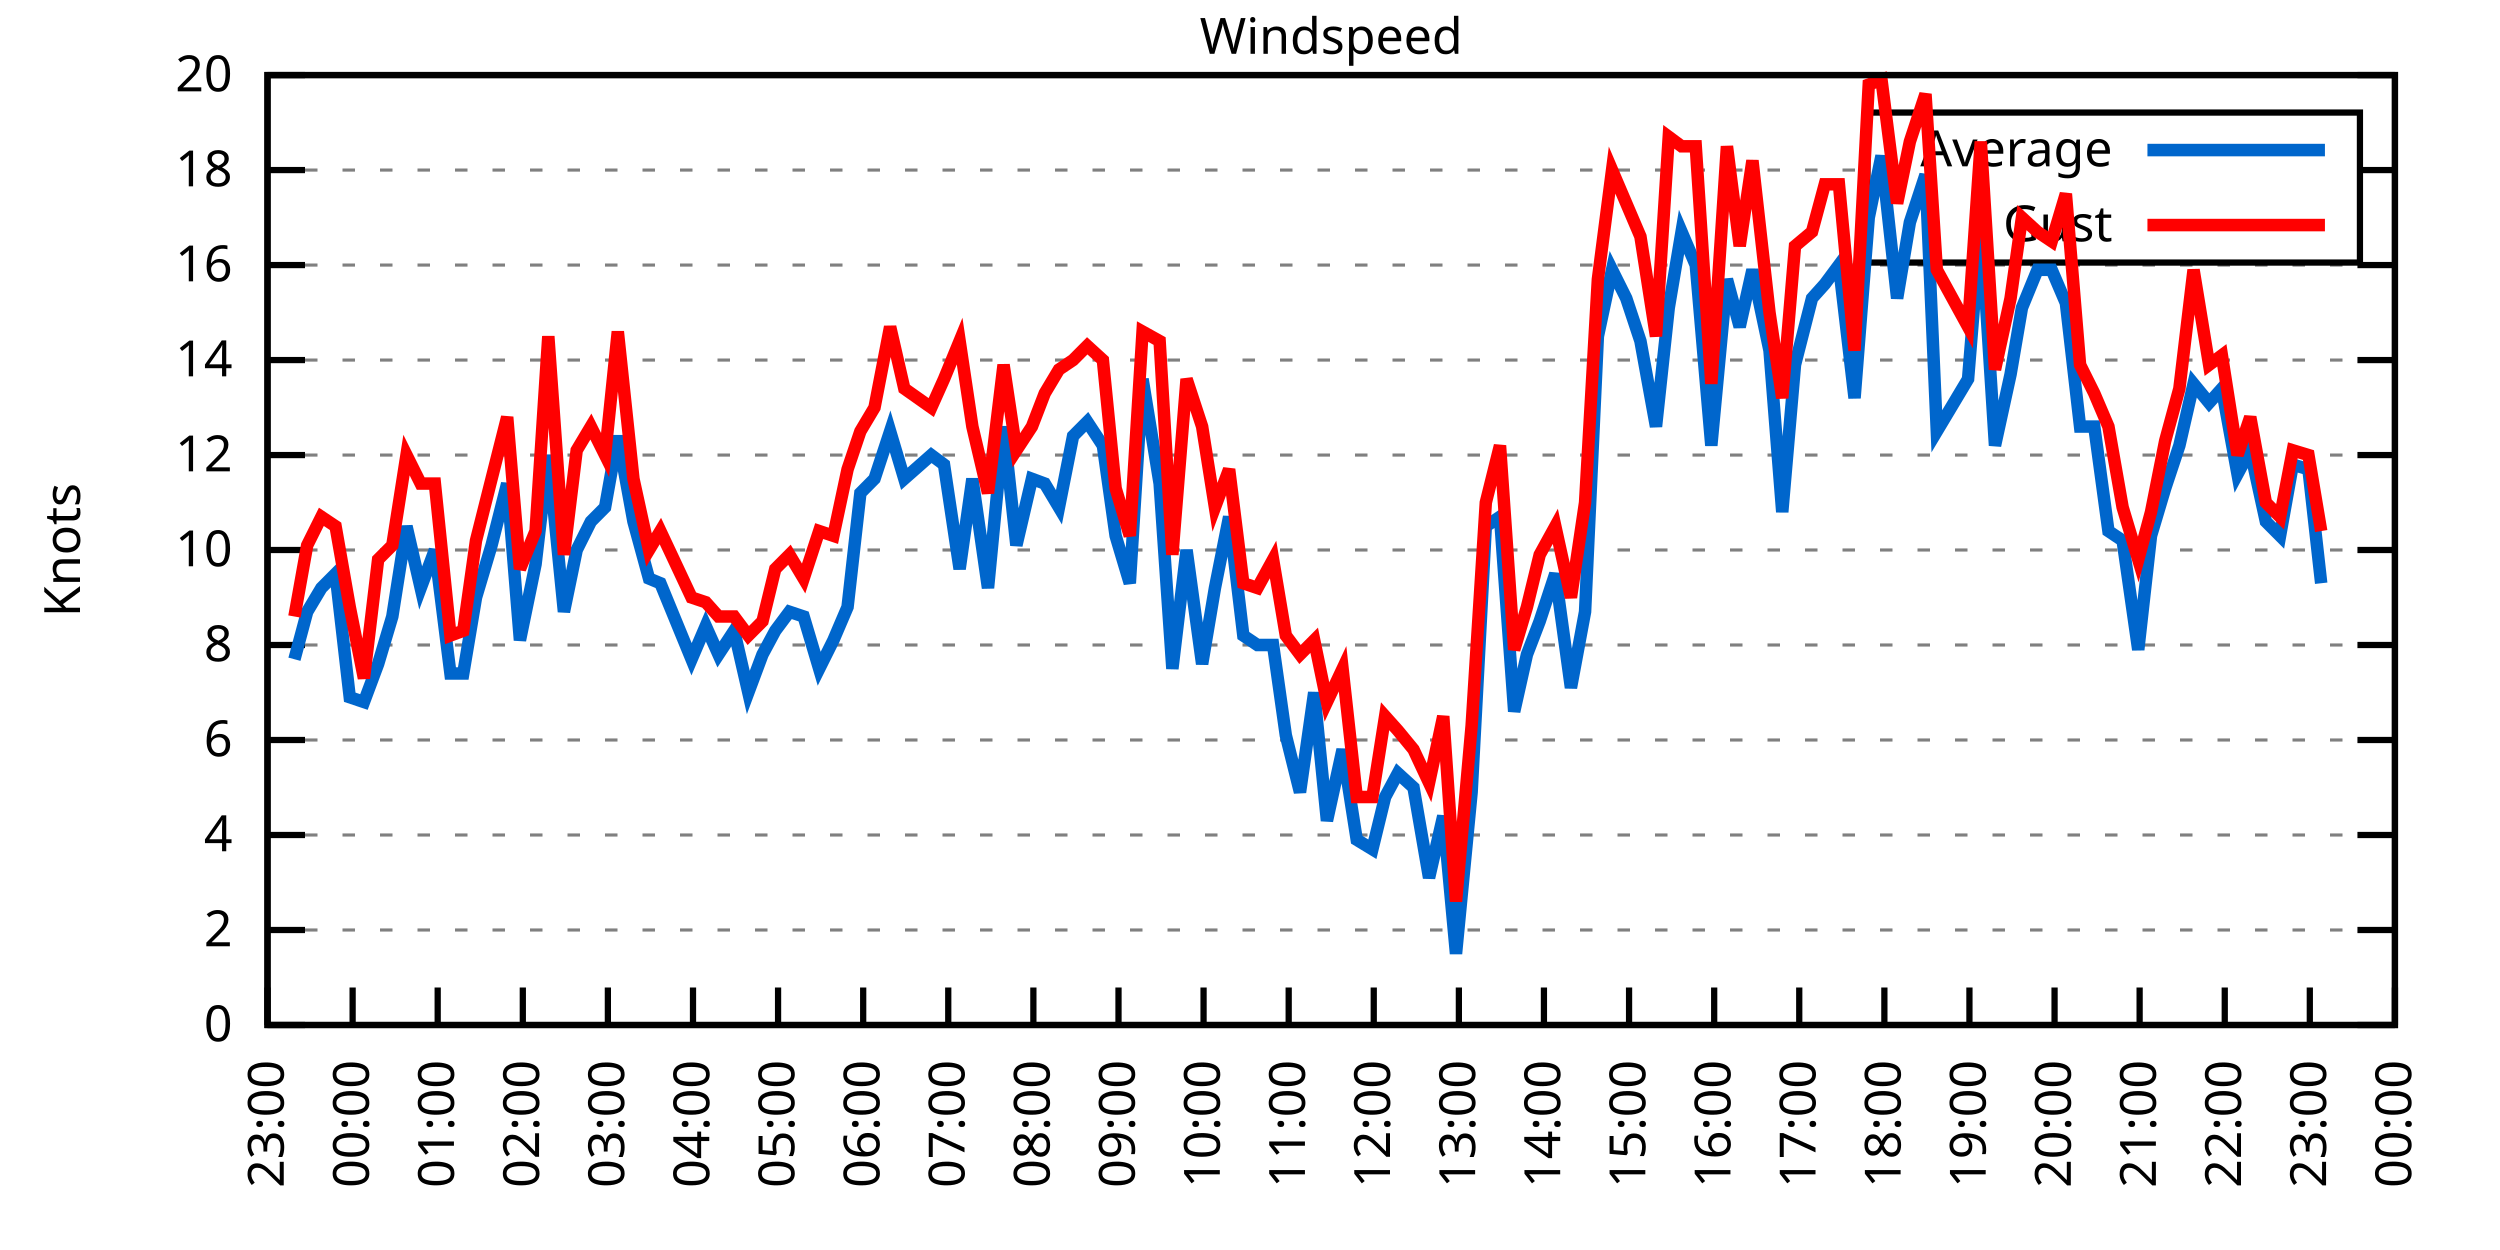
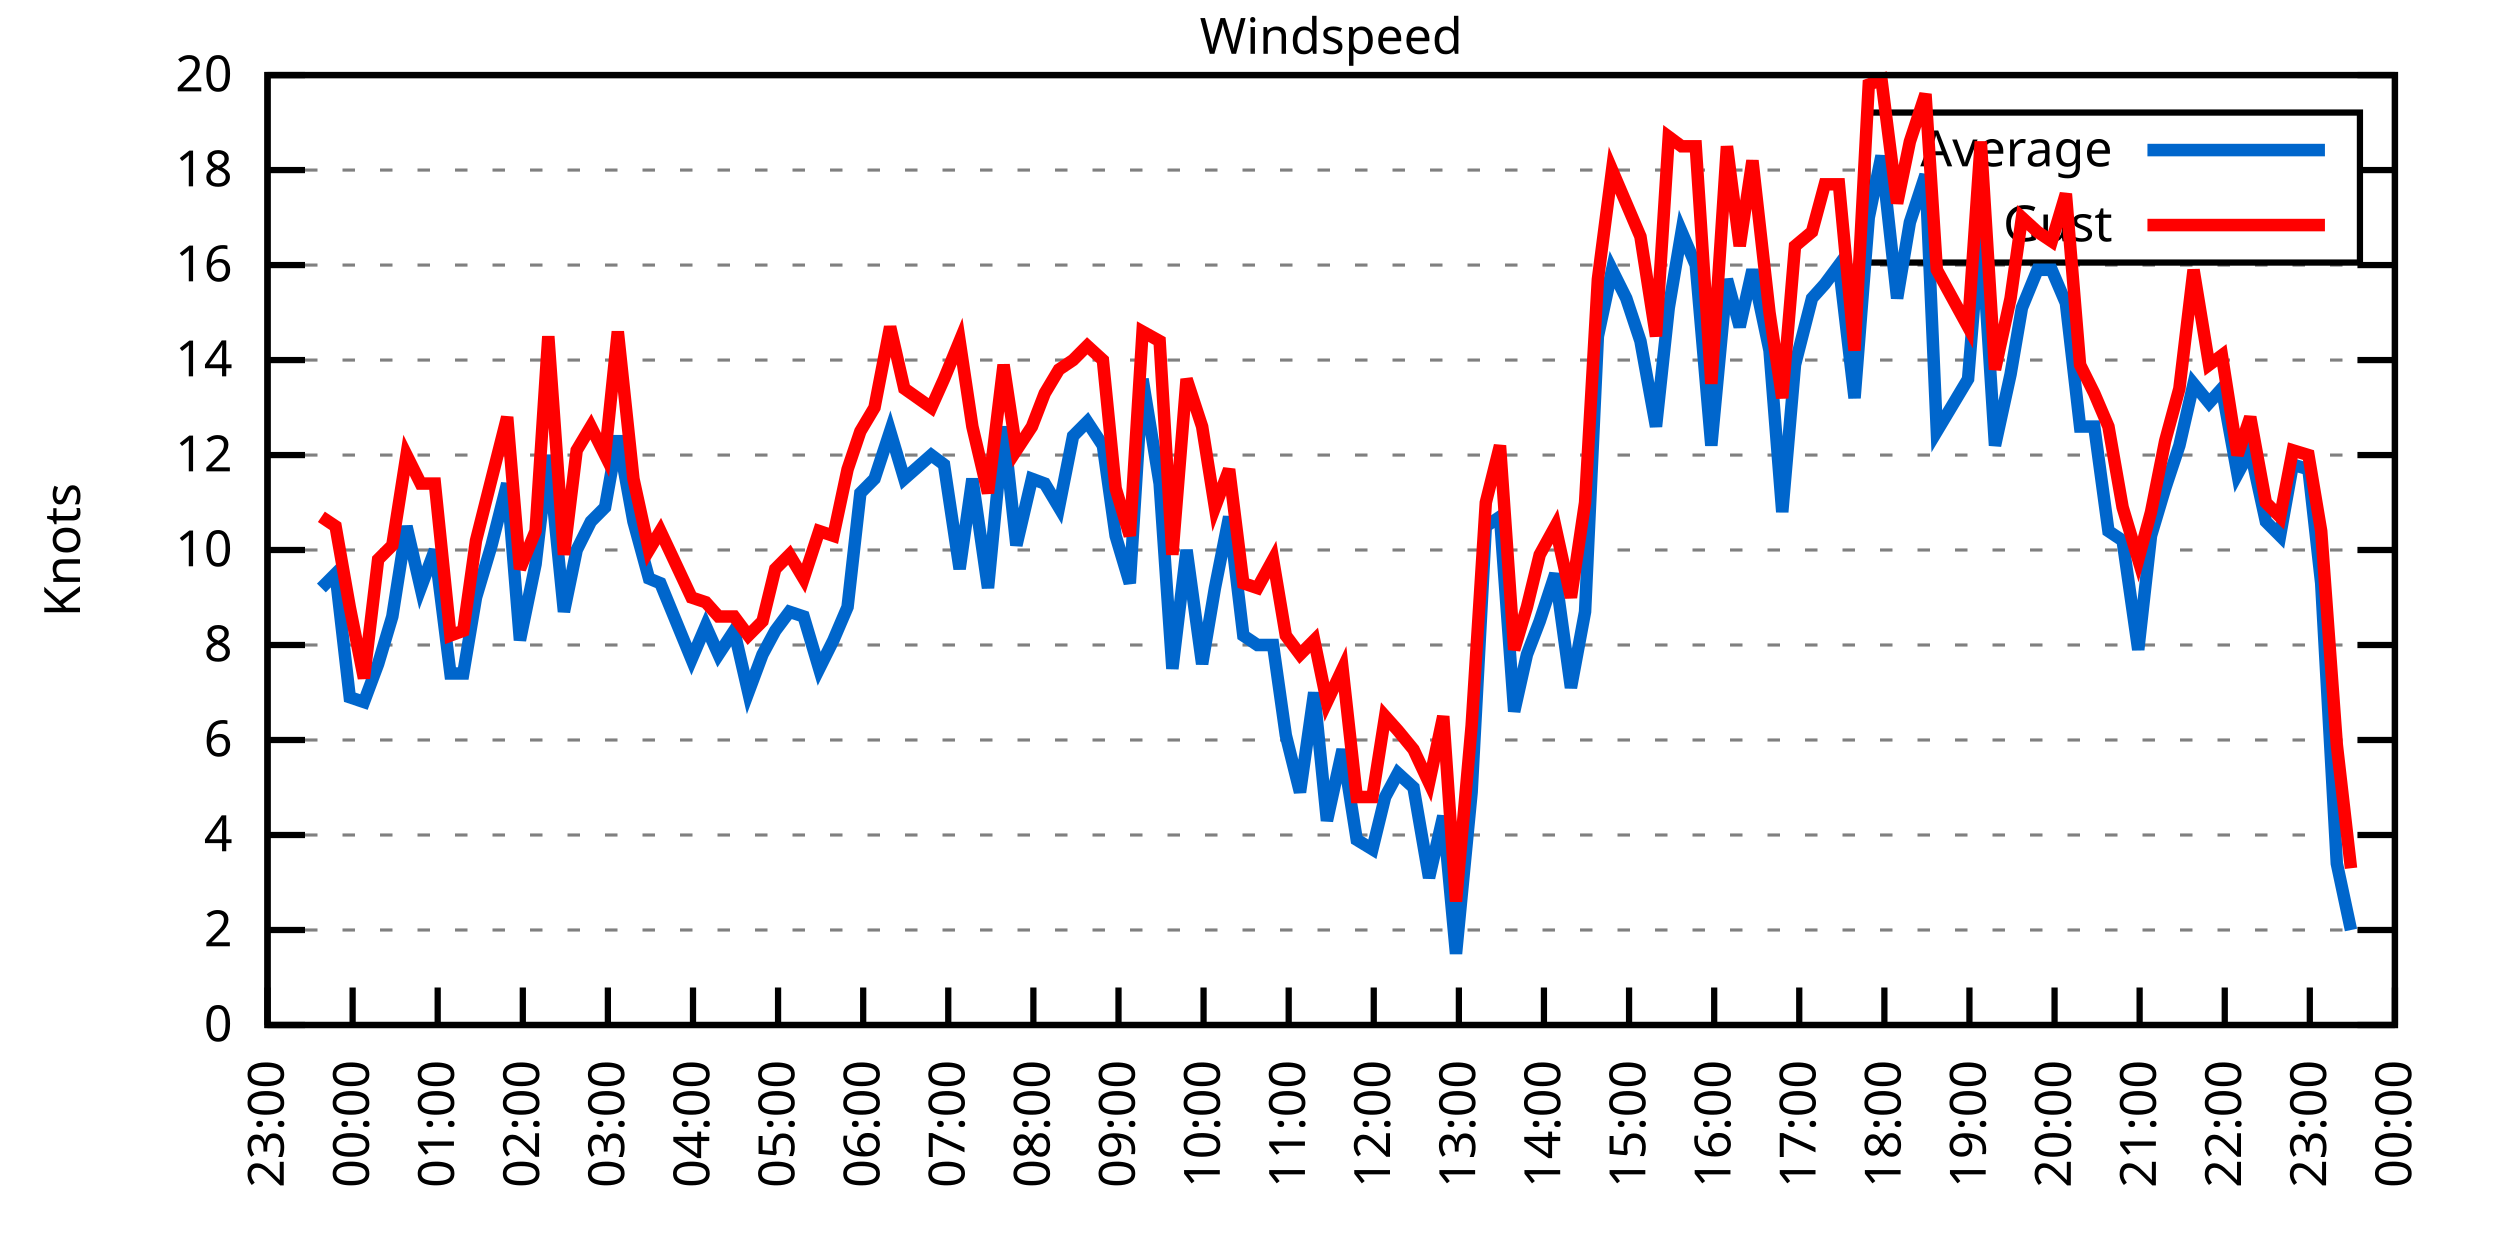
<svg xmlns="http://www.w3.org/2000/svg" xmlns:xlink="http://www.w3.org/1999/xlink" width="400" height="200" viewBox="0 0 400 200">
  <g id="gnuplot_canvas">
    <rect x="0" y="0" width="400" height="200" fill="none" />
    <defs>
      <circle id="gpDot" r="0.5" stroke-width="0.5" stroke="currentColor" />
      <path id="gpPt0" stroke-width="0.333" stroke="currentColor" d="M-1,0 h2 M0,-1 v2" />
      <path id="gpPt1" stroke-width="0.333" stroke="currentColor" d="M-1,-1 L1,1 M1,-1 L-1,1" />
      <path id="gpPt2" stroke-width="0.333" stroke="currentColor" d="M-1,0 L1,0 M0,-1 L0,1 M-1,-1 L1,1 M-1,1 L1,-1" />
      <rect id="gpPt3" stroke-width="0.333" stroke="currentColor" x="-1" y="-1" width="2" height="2" />
      <rect id="gpPt4" stroke-width="0.333" stroke="currentColor" fill="currentColor" x="-1" y="-1" width="2" height="2" />
      <circle id="gpPt5" stroke-width="0.333" stroke="currentColor" cx="0" cy="0" r="1" />
      <use xlink:href="#gpPt5" id="gpPt6" fill="currentColor" stroke="none" />
      <path id="gpPt7" stroke-width="0.333" stroke="currentColor" d="M0,-1.33 L-1.33,0.67 L1.33,0.67 z" />
      <use xlink:href="#gpPt7" id="gpPt8" fill="currentColor" stroke="none" />
      <use xlink:href="#gpPt7" id="gpPt9" stroke="currentColor" transform="rotate(180)" />
      <use xlink:href="#gpPt9" id="gpPt10" fill="currentColor" stroke="none" />
      <use xlink:href="#gpPt3" id="gpPt11" stroke="currentColor" transform="rotate(45)" />
      <use xlink:href="#gpPt11" id="gpPt12" fill="currentColor" stroke="none" />
      <path id="gpPt13" stroke-width="0.333" stroke="currentColor" d="M0,1.330 L1.265,0.411 L0.782,-1.067 L-0.782,-1.076 L-1.265,0.411 z" />
      <use xlink:href="#gpPt13" id="gpPt14" fill="currentColor" stroke="none" />
      <filter id="textbox" filterUnits="objectBoundingBox" x="0" y="0" height="1" width="1">
        <feFlood flood-color="white" flood-opacity="1" result="bgnd" />
        <feComposite in="SourceGraphic" in2="bgnd" operator="atop" />
      </filter>
      <filter id="greybox" filterUnits="objectBoundingBox" x="0" y="0" height="1" width="1">
        <feFlood flood-color="lightgrey" flood-opacity="1" result="grey" />
        <feComposite in="SourceGraphic" in2="grey" operator="atop" />
      </filter>
    </defs>
    <g fill="none" color="white" stroke="currentColor" stroke-width="1.00" stroke-linecap="butt" stroke-linejoin="miter">
</g>
    <g fill="none" color="black" stroke="currentColor" stroke-width="1.00" stroke-linecap="butt" stroke-linejoin="miter">
      <g stroke="none" shape-rendering="crispEdges">
        <polygon fill="rgb(255, 255, 255)" points="42.80,164.00 383.18,164.00 383.18,12.02 42.80,12.02 " />
      </g>
    </g>
    <g fill="none" color="black" stroke="currentColor" stroke-width="1.00" stroke-linecap="butt" stroke-linejoin="miter">
</g>
    <g fill="none" color="black" stroke="black" stroke-width="0.50" stroke-linecap="butt" stroke-linejoin="miter">
</g>
    <g fill="none" color="gray" stroke="currentColor" stroke-width="0.50" stroke-linecap="butt" stroke-linejoin="miter">
      <path stroke="gray" stroke-dasharray="2,4" class="gridline" d="M42.80,164.00 L383.19,164.00  " />
    </g>
    <g fill="none" color="gray" stroke="gray" stroke-width="1.00" stroke-linecap="butt" stroke-linejoin="miter">
</g>
    <g fill="none" color="black" stroke="currentColor" stroke-width="1.00" stroke-linecap="butt" stroke-linejoin="miter">
      <path stroke="black" d="M42.80,164.00 L48.80,164.00 M383.19,164.00 L377.19,164.00  " />
      <g transform="translate(37.20,166.60)" stroke="none" fill="black" font-family="Sans" font-size="8.00" text-anchor="end">
        <text>
          <tspan font-family="Sans"> 0</tspan>
        </text>
      </g>
    </g>
    <g fill="none" color="black" stroke="currentColor" stroke-width="1.00" stroke-linecap="butt" stroke-linejoin="miter">
</g>
    <g fill="none" color="black" stroke="black" stroke-width="0.50" stroke-linecap="butt" stroke-linejoin="miter">
</g>
    <g fill="none" color="gray" stroke="currentColor" stroke-width="0.50" stroke-linecap="butt" stroke-linejoin="miter">
      <path stroke="gray" stroke-dasharray="2,4" class="gridline" d="M42.80,148.80 L383.19,148.80  " />
    </g>
    <g fill="none" color="gray" stroke="gray" stroke-width="1.00" stroke-linecap="butt" stroke-linejoin="miter">
</g>
    <g fill="none" color="black" stroke="currentColor" stroke-width="1.00" stroke-linecap="butt" stroke-linejoin="miter">
      <path stroke="black" d="M42.80,148.80 L48.80,148.80 M383.19,148.80 L377.19,148.80  " />
      <g transform="translate(37.20,151.40)" stroke="none" fill="black" font-family="Sans" font-size="8.00" text-anchor="end">
        <text>
          <tspan font-family="Sans"> 2</tspan>
        </text>
      </g>
    </g>
    <g fill="none" color="black" stroke="currentColor" stroke-width="1.00" stroke-linecap="butt" stroke-linejoin="miter">
</g>
    <g fill="none" color="black" stroke="black" stroke-width="0.50" stroke-linecap="butt" stroke-linejoin="miter">
</g>
    <g fill="none" color="gray" stroke="currentColor" stroke-width="0.50" stroke-linecap="butt" stroke-linejoin="miter">
      <path stroke="gray" stroke-dasharray="2,4" class="gridline" d="M42.80,133.60 L383.19,133.60  " />
    </g>
    <g fill="none" color="gray" stroke="gray" stroke-width="1.00" stroke-linecap="butt" stroke-linejoin="miter">
</g>
    <g fill="none" color="black" stroke="currentColor" stroke-width="1.00" stroke-linecap="butt" stroke-linejoin="miter">
      <path stroke="black" d="M42.80,133.60 L48.80,133.60 M383.19,133.60 L377.19,133.60  " />
      <g transform="translate(37.20,136.20)" stroke="none" fill="black" font-family="Sans" font-size="8.00" text-anchor="end">
        <text>
          <tspan font-family="Sans"> 4</tspan>
        </text>
      </g>
    </g>
    <g fill="none" color="black" stroke="currentColor" stroke-width="1.00" stroke-linecap="butt" stroke-linejoin="miter">
</g>
    <g fill="none" color="black" stroke="black" stroke-width="0.50" stroke-linecap="butt" stroke-linejoin="miter">
</g>
    <g fill="none" color="gray" stroke="currentColor" stroke-width="0.50" stroke-linecap="butt" stroke-linejoin="miter">
      <path stroke="gray" stroke-dasharray="2,4" class="gridline" d="M42.80,118.40 L383.19,118.40  " />
    </g>
    <g fill="none" color="gray" stroke="gray" stroke-width="1.00" stroke-linecap="butt" stroke-linejoin="miter">
</g>
    <g fill="none" color="black" stroke="currentColor" stroke-width="1.00" stroke-linecap="butt" stroke-linejoin="miter">
      <path stroke="black" d="M42.80,118.40 L48.80,118.40 M383.19,118.40 L377.19,118.40  " />
      <g transform="translate(37.20,121.00)" stroke="none" fill="black" font-family="Sans" font-size="8.00" text-anchor="end">
        <text>
          <tspan font-family="Sans"> 6</tspan>
        </text>
      </g>
    </g>
    <g fill="none" color="black" stroke="currentColor" stroke-width="1.00" stroke-linecap="butt" stroke-linejoin="miter">
</g>
    <g fill="none" color="black" stroke="black" stroke-width="0.50" stroke-linecap="butt" stroke-linejoin="miter">
</g>
    <g fill="none" color="gray" stroke="currentColor" stroke-width="0.50" stroke-linecap="butt" stroke-linejoin="miter">
      <path stroke="gray" stroke-dasharray="2,4" class="gridline" d="M42.80,103.20 L383.19,103.20  " />
    </g>
    <g fill="none" color="gray" stroke="gray" stroke-width="1.00" stroke-linecap="butt" stroke-linejoin="miter">
</g>
    <g fill="none" color="black" stroke="currentColor" stroke-width="1.00" stroke-linecap="butt" stroke-linejoin="miter">
      <path stroke="black" d="M42.80,103.20 L48.80,103.20 M383.19,103.20 L377.19,103.20  " />
      <g transform="translate(37.20,105.80)" stroke="none" fill="black" font-family="Sans" font-size="8.00" text-anchor="end">
        <text>
          <tspan font-family="Sans"> 8</tspan>
        </text>
      </g>
    </g>
    <g fill="none" color="black" stroke="currentColor" stroke-width="1.00" stroke-linecap="butt" stroke-linejoin="miter">
</g>
    <g fill="none" color="black" stroke="black" stroke-width="0.50" stroke-linecap="butt" stroke-linejoin="miter">
</g>
    <g fill="none" color="gray" stroke="currentColor" stroke-width="0.50" stroke-linecap="butt" stroke-linejoin="miter">
      <path stroke="gray" stroke-dasharray="2,4" class="gridline" d="M42.80,88.00 L383.19,88.00  " />
    </g>
    <g fill="none" color="gray" stroke="gray" stroke-width="1.00" stroke-linecap="butt" stroke-linejoin="miter">
</g>
    <g fill="none" color="black" stroke="currentColor" stroke-width="1.00" stroke-linecap="butt" stroke-linejoin="miter">
      <path stroke="black" d="M42.80,88.00 L48.80,88.00 M383.19,88.00 L377.19,88.00  " />
      <g transform="translate(37.20,90.60)" stroke="none" fill="black" font-family="Sans" font-size="8.00" text-anchor="end">
        <text>
          <tspan font-family="Sans"> 10</tspan>
        </text>
      </g>
    </g>
    <g fill="none" color="black" stroke="currentColor" stroke-width="1.00" stroke-linecap="butt" stroke-linejoin="miter">
</g>
    <g fill="none" color="black" stroke="black" stroke-width="0.50" stroke-linecap="butt" stroke-linejoin="miter">
</g>
    <g fill="none" color="gray" stroke="currentColor" stroke-width="0.50" stroke-linecap="butt" stroke-linejoin="miter">
      <path stroke="gray" stroke-dasharray="2,4" class="gridline" d="M42.80,72.81 L383.19,72.81  " />
    </g>
    <g fill="none" color="gray" stroke="gray" stroke-width="1.00" stroke-linecap="butt" stroke-linejoin="miter">
</g>
    <g fill="none" color="black" stroke="currentColor" stroke-width="1.00" stroke-linecap="butt" stroke-linejoin="miter">
      <path stroke="black" d="M42.80,72.81 L48.80,72.81 M383.19,72.81 L377.19,72.81  " />
      <g transform="translate(37.20,75.41)" stroke="none" fill="black" font-family="Sans" font-size="8.00" text-anchor="end">
        <text>
          <tspan font-family="Sans"> 12</tspan>
        </text>
      </g>
    </g>
    <g fill="none" color="black" stroke="currentColor" stroke-width="1.00" stroke-linecap="butt" stroke-linejoin="miter">
</g>
    <g fill="none" color="black" stroke="black" stroke-width="0.50" stroke-linecap="butt" stroke-linejoin="miter">
</g>
    <g fill="none" color="gray" stroke="currentColor" stroke-width="0.50" stroke-linecap="butt" stroke-linejoin="miter">
      <path stroke="gray" stroke-dasharray="2,4" class="gridline" d="M42.80,57.61 L383.19,57.61  " />
    </g>
    <g fill="none" color="gray" stroke="gray" stroke-width="1.00" stroke-linecap="butt" stroke-linejoin="miter">
</g>
    <g fill="none" color="black" stroke="currentColor" stroke-width="1.00" stroke-linecap="butt" stroke-linejoin="miter">
      <path stroke="black" d="M42.80,57.61 L48.80,57.61 M383.19,57.61 L377.19,57.61  " />
      <g transform="translate(37.20,60.21)" stroke="none" fill="black" font-family="Sans" font-size="8.00" text-anchor="end">
        <text>
          <tspan font-family="Sans"> 14</tspan>
        </text>
      </g>
    </g>
    <g fill="none" color="black" stroke="currentColor" stroke-width="1.00" stroke-linecap="butt" stroke-linejoin="miter">
</g>
    <g fill="none" color="black" stroke="black" stroke-width="0.50" stroke-linecap="butt" stroke-linejoin="miter">
</g>
    <g fill="none" color="gray" stroke="currentColor" stroke-width="0.50" stroke-linecap="butt" stroke-linejoin="miter">
      <path stroke="gray" stroke-dasharray="2,4" class="gridline" d="M42.80,42.41 L383.19,42.41  " />
    </g>
    <g fill="none" color="gray" stroke="gray" stroke-width="1.00" stroke-linecap="butt" stroke-linejoin="miter">
</g>
    <g fill="none" color="black" stroke="currentColor" stroke-width="1.00" stroke-linecap="butt" stroke-linejoin="miter">
      <path stroke="black" d="M42.80,42.41 L48.80,42.41 M383.19,42.41 L377.19,42.41  " />
      <g transform="translate(37.20,45.01)" stroke="none" fill="black" font-family="Sans" font-size="8.00" text-anchor="end">
        <text>
          <tspan font-family="Sans"> 16</tspan>
        </text>
      </g>
    </g>
    <g fill="none" color="black" stroke="currentColor" stroke-width="1.00" stroke-linecap="butt" stroke-linejoin="miter">
</g>
    <g fill="none" color="black" stroke="black" stroke-width="0.50" stroke-linecap="butt" stroke-linejoin="miter">
</g>
    <g fill="none" color="gray" stroke="currentColor" stroke-width="0.50" stroke-linecap="butt" stroke-linejoin="miter">
      <path stroke="gray" stroke-dasharray="2,4" class="gridline" d="M42.80,27.21 L298.79,27.21 M377.59,27.21 L383.19,27.21  " />
    </g>
    <g fill="none" color="gray" stroke="gray" stroke-width="1.00" stroke-linecap="butt" stroke-linejoin="miter">
</g>
    <g fill="none" color="black" stroke="currentColor" stroke-width="1.00" stroke-linecap="butt" stroke-linejoin="miter">
      <path stroke="black" d="M42.80,27.21 L48.80,27.21 M383.19,27.21 L377.19,27.21  " />
      <g transform="translate(37.20,29.81)" stroke="none" fill="black" font-family="Sans" font-size="8.00" text-anchor="end">
        <text>
          <tspan font-family="Sans"> 18</tspan>
        </text>
      </g>
    </g>
    <g fill="none" color="black" stroke="currentColor" stroke-width="1.00" stroke-linecap="butt" stroke-linejoin="miter">
</g>
    <g fill="none" color="black" stroke="black" stroke-width="0.50" stroke-linecap="butt" stroke-linejoin="miter">
</g>
    <g fill="none" color="gray" stroke="currentColor" stroke-width="0.50" stroke-linecap="butt" stroke-linejoin="miter">
      <path stroke="gray" stroke-dasharray="2,4" class="gridline" d="M42.80,12.01 L383.19,12.01  " />
    </g>
    <g fill="none" color="gray" stroke="gray" stroke-width="1.00" stroke-linecap="butt" stroke-linejoin="miter">
</g>
    <g fill="none" color="black" stroke="currentColor" stroke-width="1.00" stroke-linecap="butt" stroke-linejoin="miter">
      <path stroke="black" d="M42.80,12.01 L48.80,12.01 M383.19,12.01 L377.19,12.01  " />
      <g transform="translate(37.20,14.61)" stroke="none" fill="black" font-family="Sans" font-size="8.00" text-anchor="end">
        <text>
          <tspan font-family="Sans"> 20</tspan>
        </text>
      </g>
    </g>
    <g fill="none" color="black" stroke="currentColor" stroke-width="1.00" stroke-linecap="butt" stroke-linejoin="miter">
      <path stroke="black" d="M42.80,164.00 L42.80,158.00  " />
      <g transform="translate(45.40,169.60) rotate(270.00)" stroke="none" fill="black" font-family="Sans" font-size="8.00" text-anchor="end">
        <text>
          <tspan font-family="Sans">23:00</tspan>
        </text>
      </g>
    </g>
    <g fill="none" color="black" stroke="currentColor" stroke-width="1.00" stroke-linecap="butt" stroke-linejoin="miter">
      <path stroke="black" d="M56.42,164.00 L56.42,158.00  " />
      <g transform="translate(59.02,169.60) rotate(270.00)" stroke="none" fill="black" font-family="Sans" font-size="8.00" text-anchor="end">
        <text>
          <tspan font-family="Sans">00:00</tspan>
        </text>
      </g>
    </g>
    <g fill="none" color="black" stroke="currentColor" stroke-width="1.00" stroke-linecap="butt" stroke-linejoin="miter">
      <path stroke="black" d="M70.03,164.00 L70.03,158.00  " />
      <g transform="translate(72.63,169.60) rotate(270.00)" stroke="none" fill="black" font-family="Sans" font-size="8.00" text-anchor="end">
        <text>
          <tspan font-family="Sans">01:00</tspan>
        </text>
      </g>
    </g>
    <g fill="none" color="black" stroke="currentColor" stroke-width="1.00" stroke-linecap="butt" stroke-linejoin="miter">
      <path stroke="black" d="M83.65,164.00 L83.65,158.00  " />
      <g transform="translate(86.25,169.60) rotate(270.00)" stroke="none" fill="black" font-family="Sans" font-size="8.00" text-anchor="end">
        <text>
          <tspan font-family="Sans">02:00</tspan>
        </text>
      </g>
    </g>
    <g fill="none" color="black" stroke="currentColor" stroke-width="1.00" stroke-linecap="butt" stroke-linejoin="miter">
      <path stroke="black" d="M97.26,164.00 L97.26,158.00  " />
      <g transform="translate(99.86,169.60) rotate(270.00)" stroke="none" fill="black" font-family="Sans" font-size="8.00" text-anchor="end">
        <text>
          <tspan font-family="Sans">03:00</tspan>
        </text>
      </g>
    </g>
    <g fill="none" color="black" stroke="currentColor" stroke-width="1.00" stroke-linecap="butt" stroke-linejoin="miter">
      <path stroke="black" d="M110.88,164.00 L110.88,158.00  " />
      <g transform="translate(113.48,169.60) rotate(270.00)" stroke="none" fill="black" font-family="Sans" font-size="8.00" text-anchor="end">
        <text>
          <tspan font-family="Sans">04:00</tspan>
        </text>
      </g>
    </g>
    <g fill="none" color="black" stroke="currentColor" stroke-width="1.00" stroke-linecap="butt" stroke-linejoin="miter">
      <path stroke="black" d="M124.49,164.00 L124.49,158.00  " />
      <g transform="translate(127.09,169.60) rotate(270.00)" stroke="none" fill="black" font-family="Sans" font-size="8.00" text-anchor="end">
        <text>
          <tspan font-family="Sans">05:00</tspan>
        </text>
      </g>
    </g>
    <g fill="none" color="black" stroke="currentColor" stroke-width="1.00" stroke-linecap="butt" stroke-linejoin="miter">
      <path stroke="black" d="M138.11,164.00 L138.11,158.00  " />
      <g transform="translate(140.71,169.60) rotate(270.00)" stroke="none" fill="black" font-family="Sans" font-size="8.00" text-anchor="end">
        <text>
          <tspan font-family="Sans">06:00</tspan>
        </text>
      </g>
    </g>
    <g fill="none" color="black" stroke="currentColor" stroke-width="1.00" stroke-linecap="butt" stroke-linejoin="miter">
      <path stroke="black" d="M151.72,164.00 L151.72,158.00  " />
      <g transform="translate(154.32,169.60) rotate(270.00)" stroke="none" fill="black" font-family="Sans" font-size="8.00" text-anchor="end">
        <text>
          <tspan font-family="Sans">07:00</tspan>
        </text>
      </g>
    </g>
    <g fill="none" color="black" stroke="currentColor" stroke-width="1.00" stroke-linecap="butt" stroke-linejoin="miter">
      <path stroke="black" d="M165.34,164.00 L165.34,158.00  " />
      <g transform="translate(167.94,169.60) rotate(270.00)" stroke="none" fill="black" font-family="Sans" font-size="8.00" text-anchor="end">
        <text>
          <tspan font-family="Sans">08:00</tspan>
        </text>
      </g>
    </g>
    <g fill="none" color="black" stroke="currentColor" stroke-width="1.00" stroke-linecap="butt" stroke-linejoin="miter">
      <path stroke="black" d="M178.96,164.00 L178.96,158.00  " />
      <g transform="translate(181.56,169.60) rotate(270.00)" stroke="none" fill="black" font-family="Sans" font-size="8.00" text-anchor="end">
        <text>
          <tspan font-family="Sans">09:00</tspan>
        </text>
      </g>
    </g>
    <g fill="none" color="black" stroke="currentColor" stroke-width="1.00" stroke-linecap="butt" stroke-linejoin="miter">
      <path stroke="black" d="M192.57,164.00 L192.57,158.00  " />
      <g transform="translate(195.17,169.60) rotate(270.00)" stroke="none" fill="black" font-family="Sans" font-size="8.00" text-anchor="end">
        <text>
          <tspan font-family="Sans">10:00</tspan>
        </text>
      </g>
    </g>
    <g fill="none" color="black" stroke="currentColor" stroke-width="1.00" stroke-linecap="butt" stroke-linejoin="miter">
      <path stroke="black" d="M206.19,164.00 L206.19,158.00  " />
      <g transform="translate(208.79,169.60) rotate(270.00)" stroke="none" fill="black" font-family="Sans" font-size="8.00" text-anchor="end">
        <text>
          <tspan font-family="Sans">11:00</tspan>
        </text>
      </g>
    </g>
    <g fill="none" color="black" stroke="currentColor" stroke-width="1.00" stroke-linecap="butt" stroke-linejoin="miter">
      <path stroke="black" d="M219.80,164.00 L219.80,158.00  " />
      <g transform="translate(222.40,169.60) rotate(270.00)" stroke="none" fill="black" font-family="Sans" font-size="8.00" text-anchor="end">
        <text>
          <tspan font-family="Sans">12:00</tspan>
        </text>
      </g>
    </g>
    <g fill="none" color="black" stroke="currentColor" stroke-width="1.00" stroke-linecap="butt" stroke-linejoin="miter">
      <path stroke="black" d="M233.42,164.00 L233.42,158.00  " />
      <g transform="translate(236.02,169.60) rotate(270.00)" stroke="none" fill="black" font-family="Sans" font-size="8.00" text-anchor="end">
        <text>
          <tspan font-family="Sans">13:00</tspan>
        </text>
      </g>
    </g>
    <g fill="none" color="black" stroke="currentColor" stroke-width="1.00" stroke-linecap="butt" stroke-linejoin="miter">
      <path stroke="black" d="M247.03,164.00 L247.03,158.00  " />
      <g transform="translate(249.63,169.60) rotate(270.00)" stroke="none" fill="black" font-family="Sans" font-size="8.00" text-anchor="end">
        <text>
          <tspan font-family="Sans">14:00</tspan>
        </text>
      </g>
    </g>
    <g fill="none" color="black" stroke="currentColor" stroke-width="1.00" stroke-linecap="butt" stroke-linejoin="miter">
      <path stroke="black" d="M260.65,164.00 L260.65,158.00  " />
      <g transform="translate(263.25,169.60) rotate(270.00)" stroke="none" fill="black" font-family="Sans" font-size="8.00" text-anchor="end">
        <text>
          <tspan font-family="Sans">15:00</tspan>
        </text>
      </g>
    </g>
    <g fill="none" color="black" stroke="currentColor" stroke-width="1.00" stroke-linecap="butt" stroke-linejoin="miter">
      <path stroke="black" d="M274.27,164.00 L274.27,158.00  " />
      <g transform="translate(276.87,169.60) rotate(270.00)" stroke="none" fill="black" font-family="Sans" font-size="8.00" text-anchor="end">
        <text>
          <tspan font-family="Sans">16:00</tspan>
        </text>
      </g>
    </g>
    <g fill="none" color="black" stroke="currentColor" stroke-width="1.00" stroke-linecap="butt" stroke-linejoin="miter">
      <path stroke="black" d="M287.88,164.00 L287.88,158.00  " />
      <g transform="translate(290.48,169.60) rotate(270.00)" stroke="none" fill="black" font-family="Sans" font-size="8.00" text-anchor="end">
        <text>
          <tspan font-family="Sans">17:00</tspan>
        </text>
      </g>
    </g>
    <g fill="none" color="black" stroke="currentColor" stroke-width="1.00" stroke-linecap="butt" stroke-linejoin="miter">
      <path stroke="black" d="M301.50,164.00 L301.50,158.00  " />
      <g transform="translate(304.10,169.60) rotate(270.00)" stroke="none" fill="black" font-family="Sans" font-size="8.00" text-anchor="end">
        <text>
          <tspan font-family="Sans">18:00</tspan>
        </text>
      </g>
    </g>
    <g fill="none" color="black" stroke="currentColor" stroke-width="1.00" stroke-linecap="butt" stroke-linejoin="miter">
      <path stroke="black" d="M315.11,164.00 L315.11,158.00  " />
      <g transform="translate(317.71,169.60) rotate(270.00)" stroke="none" fill="black" font-family="Sans" font-size="8.00" text-anchor="end">
        <text>
          <tspan font-family="Sans">19:00</tspan>
        </text>
      </g>
    </g>
    <g fill="none" color="black" stroke="currentColor" stroke-width="1.00" stroke-linecap="butt" stroke-linejoin="miter">
      <path stroke="black" d="M328.73,164.00 L328.73,158.00  " />
      <g transform="translate(331.33,169.60) rotate(270.00)" stroke="none" fill="black" font-family="Sans" font-size="8.00" text-anchor="end">
        <text>
          <tspan font-family="Sans">20:00</tspan>
        </text>
      </g>
    </g>
    <g fill="none" color="black" stroke="currentColor" stroke-width="1.00" stroke-linecap="butt" stroke-linejoin="miter">
      <path stroke="black" d="M342.34,164.00 L342.34,158.00  " />
      <g transform="translate(344.94,169.60) rotate(270.00)" stroke="none" fill="black" font-family="Sans" font-size="8.00" text-anchor="end">
        <text>
          <tspan font-family="Sans">21:00</tspan>
        </text>
      </g>
    </g>
    <g fill="none" color="black" stroke="currentColor" stroke-width="1.00" stroke-linecap="butt" stroke-linejoin="miter">
      <path stroke="black" d="M355.96,164.00 L355.96,158.00  " />
      <g transform="translate(358.56,169.60) rotate(270.00)" stroke="none" fill="black" font-family="Sans" font-size="8.00" text-anchor="end">
        <text>
          <tspan font-family="Sans">22:00</tspan>
        </text>
      </g>
    </g>
    <g fill="none" color="black" stroke="currentColor" stroke-width="1.00" stroke-linecap="butt" stroke-linejoin="miter">
      <path stroke="black" d="M369.57,164.00 L369.57,158.00  " />
      <g transform="translate(372.17,169.60) rotate(270.00)" stroke="none" fill="black" font-family="Sans" font-size="8.00" text-anchor="end">
        <text>
          <tspan font-family="Sans">23:00</tspan>
        </text>
      </g>
    </g>
    <g fill="none" color="black" stroke="currentColor" stroke-width="1.00" stroke-linecap="butt" stroke-linejoin="miter">
      <path stroke="black" d="M383.19,164.00 L383.19,158.00  " />
      <g transform="translate(385.79,169.60) rotate(270.00)" stroke="none" fill="black" font-family="Sans" font-size="8.00" text-anchor="end">
        <text>
          <tspan font-family="Sans">00:00</tspan>
        </text>
      </g>
    </g>
    <g fill="none" color="black" stroke="currentColor" stroke-width="1.00" stroke-linecap="butt" stroke-linejoin="miter">
</g>
    <g fill="none" color="black" stroke="currentColor" stroke-width="1.00" stroke-linecap="butt" stroke-linejoin="miter">
      <path stroke="black" d="M42.80,12.01 L42.80,164.00 L383.19,164.00 L383.19,12.01 L42.80,12.01 Z  " />
    </g>
    <g fill="none" color="black" stroke="currentColor" stroke-width="1.00" stroke-linecap="butt" stroke-linejoin="miter">
</g>
    <g fill="none" color="black" stroke="currentColor" stroke-width="1.00" stroke-linecap="butt" stroke-linejoin="miter">
      <path stroke="black" d="M298.79,42.01 L298.79,18.01 L377.59,18.01 L377.59,42.01 L298.79,42.01 Z  " />
    </g>
    <g id="Windspeed_plot_1">
      <g fill="none" color="white" stroke="black" stroke-width="2.00" stroke-linecap="butt" stroke-linejoin="miter">
</g>
      <g fill="none" color="black" stroke="currentColor" stroke-width="2.00" stroke-linecap="butt" stroke-linejoin="miter">
        <g transform="translate(337.99,26.61)" stroke="none" fill="black" font-family="Sans" font-size="8.00" text-anchor="end">
          <text>
            <tspan font-family="Sans">Average</tspan>
          </text>
        </g>
      </g>
      <g fill="none" color="black" stroke="currentColor" stroke-width="2.00" stroke-linecap="butt" stroke-linejoin="miter">
-         <path stroke="rgb(  0, 102, 204)" d="M343.59,24.01 L371.99,24.01 M47.11,105.48 L49.15,97.88 L51.42,94.08 L53.69,91.80 L55.96,111.56 L58.23,112.32   L60.50,106.24 L62.77,98.64 L65.04,84.21 L67.31,94.08 L69.58,88.00 L72.07,107.76 L74.12,107.76 L76.16,95.60   L78.65,87.25 L81.15,77.37 L83.19,102.44 L85.69,90.28 L87.73,72.81 L90.23,97.88 L92.27,88.00 L94.54,83.45   L96.81,81.17 L98.85,69.77 L101.35,83.45 L103.84,92.56 L105.66,93.32 L110.65,105.48 L112.92,100.16 L114.96,104.72   L117.46,100.92 L119.73,110.80 L122.00,104.72 L124.04,100.92 L126.31,97.88 L128.58,98.64 L131.07,107.00 L133.34,102.44   L135.61,97.12 L137.66,78.89 L139.92,76.61 L142.42,69.01 L144.69,76.61 L149.00,72.81 L151.04,74.33 L153.54,91.04   L155.58,76.61 L158.08,94.08 L160.57,68.25 L162.62,87.25 L165.11,76.61 L167.16,77.37 L169.43,81.17 L171.69,69.77   L173.96,67.49 L176.46,71.29 L178.50,85.73 L180.77,93.32 L182.81,60.65 L185.54,77.37 L187.58,107.00 L189.85,88.00   L192.34,106.24 L194.39,94.08 L196.66,82.69 L198.93,101.68 L201.19,103.20 L203.69,103.20 L205.73,117.64 L208.00,126.76   L210.27,110.80 L212.31,131.32 L214.81,119.92 L217.08,134.36 L219.58,135.88 L221.62,127.52 L223.66,123.72 L226.16,126.00   L228.65,140.44 L230.92,130.56 L232.96,152.60 L235.46,126.76 L237.73,84.21 L240.00,82.69 L242.27,113.84 L244.31,104.72   L246.35,99.40 L248.85,91.80 L251.35,110.04 L253.61,97.88 L255.66,53.81 L257.93,43.17 L260.20,47.73 L262.47,54.57   L264.96,68.25 L267.00,49.25 L269.05,37.09 L271.32,42.41 L273.81,71.29 L276.31,44.69 L278.35,52.29 L280.39,43.17   L283.12,56.09 L285.16,81.93 L287.20,58.37 L289.92,47.73 L291.97,45.45 L294.23,42.41 L296.73,63.69 L299.00,34.81   L301.04,24.93 L303.54,47.73 L305.58,35.57 L308.08,27.97 L309.89,69.01 L314.89,60.65 L316.93,35.57 L319.20,71.29   L321.69,59.89 L323.51,49.25 L326.00,43.17 L328.27,43.17 L330.54,48.49 L332.81,68.25 L335.08,68.25 L337.35,84.97   L339.62,86.49 L342.12,103.96 L344.16,85.73 L346.43,78.13 L348.70,71.29 L350.97,61.41 L353.46,64.45 L355.50,62.17   L358.00,75.85 L360.04,72.05 L362.54,83.45 L364.81,85.73 L366.85,74.33 L369.35,75.09 L371.39,93.32  " />
+         <path stroke="rgb(  0, 102, 204)" d="M343.59,24.01 L371.99,24.01 M51.42,94.08 L53.69,91.80 L55.96,111.56 L58.23,112.32 L60.50,106.24 L62.77,98.64   L65.04,84.21 L67.31,94.08 L69.58,88.00 L72.07,107.76 L74.12,107.76 L76.16,95.60 L78.65,87.25 L81.15,77.37   L83.19,102.44 L85.69,90.28 L87.73,72.81 L90.23,97.88 L92.27,88.00 L94.54,83.45 L96.81,81.17 L98.85,69.77   L101.35,83.45 L103.84,92.56 L105.66,93.32 L110.65,105.48 L112.92,100.16 L114.96,104.72 L117.46,100.92 L119.73,110.80   L122.00,104.72 L124.04,100.92 L126.31,97.88 L128.58,98.64 L131.07,107.00 L133.34,102.44 L135.61,97.12 L137.66,78.89   L139.92,76.61 L142.42,69.01 L144.69,76.61 L149.00,72.81 L151.04,74.33 L153.54,91.04 L155.58,76.61 L158.08,94.08   L160.57,68.25 L162.62,87.25 L165.11,76.61 L167.16,77.37 L169.43,81.17 L171.69,69.77 L173.96,67.49 L176.46,71.29   L178.50,85.73 L180.77,93.32 L182.81,60.65 L185.54,77.37 L187.58,107.00 L189.85,88.00 L192.34,106.24 L194.39,94.08   L196.66,82.69 L198.93,101.68 L201.19,103.20 L203.69,103.20 L205.73,117.64 L208.00,126.76 L210.27,110.80 L212.31,131.32   L214.81,119.92 L217.08,134.36 L219.58,135.88 L221.62,127.52 L223.66,123.72 L226.16,126.00 L228.65,140.44 L230.92,130.56   L232.96,152.60 L235.46,126.76 L237.73,84.21 L240.00,82.69 L242.27,113.84 L244.31,104.72 L246.35,99.40 L248.85,91.80   L251.35,110.04 L253.61,97.88 L255.66,53.81 L257.93,43.17 L260.20,47.73 L262.47,54.57 L264.96,68.25 L267.00,49.25   L269.05,37.09 L271.32,42.41 L273.81,71.29 L276.31,44.69 L278.35,52.29 L280.39,43.17 L283.12,56.09 L285.16,81.93   L287.20,58.37 L289.92,47.73 L291.97,45.45 L294.23,42.41 L296.73,63.69 L299.00,34.81 L301.04,24.93 L303.54,47.73   L305.58,35.57 L308.08,27.97 L309.89,69.01 L314.89,60.65 L316.93,35.57 L319.20,71.29 L321.69,59.89 L323.51,49.25   L326.00,43.17 L328.27,43.17 L330.54,48.49 L332.81,68.25 L335.08,68.25 L337.35,84.97 L339.62,86.49 L342.12,103.96   L344.16,85.73 L346.43,78.13 L348.70,71.29 L350.97,61.41 L353.46,64.45 L355.50,62.17 L358.00,75.85 L360.04,72.05   L362.54,83.45 L364.81,85.73 L366.85,74.33 L369.35,75.09 L371.39,93.32 L373.89,138.16 L376.16,148.80  " />
      </g>
    </g>
    <g id="Windspeed_plot_2">
      <g fill="none" color="black" stroke="currentColor" stroke-width="2.00" stroke-linecap="butt" stroke-linejoin="miter">
        <g transform="translate(337.99,38.61)" stroke="none" fill="black" font-family="Sans" font-size="8.00" text-anchor="end">
          <text>
            <tspan font-family="Sans">Gust</tspan>
          </text>
        </g>
      </g>
      <g fill="none" color="black" stroke="currentColor" stroke-width="2.00" stroke-linecap="butt" stroke-linejoin="miter">
-         <path stroke="rgb(255,   0,   0)" d="M343.59,36.01 L371.99,36.01 M47.11,98.64 L49.15,87.25 L51.42,82.69 L53.69,84.21 L55.96,97.12 L58.23,108.52   L60.50,89.52 L62.77,87.25 L65.04,72.81 L67.31,77.37 L69.58,77.37 L72.07,101.68 L74.12,100.92 L76.16,86.49   L78.65,76.61 L81.15,66.73 L83.19,91.04 L85.69,84.97 L87.73,53.81 L90.23,88.76 L92.27,72.05 L94.54,68.25   L96.81,72.81 L98.85,53.05 L101.35,76.61 L103.84,88.00 L105.66,84.97 L110.65,95.60 L112.92,96.36 L114.96,98.64   L117.46,98.64 L119.73,101.68 L122.00,99.40 L124.04,91.04 L126.31,88.76 L128.58,92.56 L131.07,84.97 L133.34,85.73   L135.61,75.09 L137.66,69.01 L139.92,65.21 L142.42,52.29 L144.69,62.17 L149.00,65.21 L151.04,60.65 L153.54,54.57   L155.58,68.25 L158.08,78.89 L160.57,58.37 L162.62,72.05 L165.11,68.25 L167.16,62.93 L169.43,59.13 L171.69,57.61   L173.96,55.33 L176.46,57.61 L178.50,78.13 L180.77,85.73 L182.81,53.05 L185.54,54.57 L187.58,88.76 L189.85,60.65   L192.34,68.25 L194.39,81.17 L196.66,75.09 L198.93,93.32 L201.19,94.08 L203.69,89.52 L205.73,101.68 L208.00,104.72   L210.27,102.44 L212.31,112.32 L214.81,107.00 L217.08,127.52 L219.58,127.52 L221.62,114.60 L223.66,116.88 L226.16,119.92   L228.65,125.24 L230.92,114.60 L232.96,144.24 L235.46,116.12 L237.73,80.41 L240.00,71.29 L242.27,103.96 L244.31,97.12   L246.35,88.76 L248.85,84.21 L251.35,95.60 L253.61,80.41 L255.66,44.69 L257.93,27.21 L260.20,32.53 L262.47,37.85   L264.96,53.81 L267.00,21.89 L269.05,23.41 L271.32,23.41 L273.81,61.41 L276.31,23.41 L278.35,39.37 L280.39,25.69   L283.12,50.01 L285.16,63.69 L287.20,39.37 L289.92,37.09 L291.97,29.49 L294.23,29.49 L296.73,56.09 L299.00,13.53   L301.04,12.77 L303.54,32.53 L305.58,22.65 L308.08,15.05 L309.89,43.17 L314.89,52.29 L316.93,22.65 L319.20,59.13   L321.69,47.73 L323.51,34.81 L326.00,37.09 L328.27,38.61 L330.54,31.01 L332.81,58.37 L335.08,62.93 L337.35,68.25   L339.62,81.17 L342.12,89.52 L344.16,81.93 L346.43,70.53 L348.70,62.17 L350.97,43.17 L353.46,58.37 L355.50,56.85   L358.00,72.81 L360.04,66.73 L362.54,80.41 L364.81,82.69 L366.85,72.05 L369.35,72.81 L371.39,84.97  " />
+         <path stroke="rgb(255,   0,   0)" d="M343.59,36.01 L371.99,36.01 M51.42,82.69 L53.69,84.21 L55.96,97.12 L58.23,108.52 L60.50,89.52 L62.77,87.25   L65.04,72.81 L67.31,77.37 L69.58,77.37 L72.07,101.68 L74.12,100.92 L76.16,86.49 L78.65,76.61 L81.15,66.73   L83.19,91.04 L85.69,84.97 L87.73,53.81 L90.23,88.76 L92.27,72.05 L94.54,68.25 L96.81,72.81 L98.85,53.05   L101.35,76.61 L103.84,88.00 L105.66,84.97 L110.65,95.60 L112.92,96.36 L114.96,98.64 L117.46,98.64 L119.73,101.68   L122.00,99.40 L124.04,91.04 L126.31,88.76 L128.58,92.56 L131.07,84.97 L133.34,85.73 L135.61,75.09 L137.66,69.01   L139.92,65.21 L142.42,52.29 L144.69,62.17 L149.00,65.21 L151.04,60.65 L153.54,54.57 L155.58,68.25 L158.08,78.89   L160.57,58.37 L162.62,72.05 L165.11,68.25 L167.16,62.93 L169.43,59.13 L171.69,57.61 L173.96,55.33 L176.46,57.61   L178.50,78.13 L180.77,85.73 L182.81,53.05 L185.54,54.57 L187.58,88.76 L189.85,60.65 L192.34,68.25 L194.39,81.17   L196.66,75.09 L198.93,93.32 L201.19,94.08 L203.69,89.52 L205.73,101.68 L208.00,104.72 L210.27,102.44 L212.31,112.32   L214.81,107.00 L217.08,127.52 L219.58,127.52 L221.62,114.60 L223.66,116.88 L226.16,119.92 L228.65,125.24 L230.92,114.60   L232.96,144.24 L235.46,116.12 L237.73,80.41 L240.00,71.29 L242.27,103.96 L244.31,97.12 L246.35,88.76 L248.85,84.21   L251.35,95.60 L253.61,80.41 L255.66,44.69 L257.93,27.21 L260.20,32.53 L262.47,37.85 L264.96,53.81 L267.00,21.89   L269.05,23.41 L271.32,23.41 L273.81,61.41 L276.31,23.41 L278.35,39.37 L280.39,25.69 L283.12,50.01 L285.16,63.69   L287.20,39.37 L289.92,37.09 L291.97,29.49 L294.23,29.49 L296.73,56.09 L299.00,13.53 L301.04,12.77 L303.54,32.53   L305.58,22.65 L308.08,15.05 L309.89,43.17 L314.89,52.29 L316.93,22.65 L319.20,59.13 L321.69,47.73 L323.51,34.81   L326.00,37.09 L328.27,38.61 L330.54,31.01 L332.81,58.37 L335.08,62.93 L337.35,68.25 L339.62,81.17 L342.12,89.52   L344.16,81.93 L346.43,70.53 L348.70,62.17 L350.97,43.17 L353.46,58.37 L355.50,56.85 L358.00,72.81 L360.04,66.73   L362.54,80.41 L364.81,82.69 L366.85,72.05 L369.35,72.81 L371.39,84.97 L373.89,119.16 L376.16,138.92  " />
      </g>
    </g>
    <g fill="none" color="black" stroke="currentColor" stroke-width="2.00" stroke-linecap="butt" stroke-linejoin="miter">
</g>
    <g fill="none" color="black" stroke="black" stroke-width="1.00" stroke-linecap="butt" stroke-linejoin="miter">
</g>
    <g fill="none" color="black" stroke="currentColor" stroke-width="1.00" stroke-linecap="butt" stroke-linejoin="miter">
      <path stroke="black" d="M42.80,12.01 L42.80,164.00 L383.19,164.00 L383.19,12.01 L42.80,12.01 Z  " />
      <g transform="translate(12.80,88.01) rotate(270.00)" stroke="none" fill="black" font-family="Sans" font-size="8.00" text-anchor="middle">
        <text>
          <tspan font-family="Sans">Knots</tspan>
        </text>
      </g>
    </g>
    <g fill="none" color="black" stroke="currentColor" stroke-width="1.00" stroke-linecap="butt" stroke-linejoin="miter">
</g>
    <g fill="none" color="black" stroke="currentColor" stroke-width="1.00" stroke-linecap="butt" stroke-linejoin="miter">
      <g transform="translate(212.99,8.61)" stroke="none" fill="black" font-family="Sans" font-size="8.00" text-anchor="middle">
        <text>
          <tspan font-family="Sans">Windspeed</tspan>
        </text>
      </g>
    </g>
    <g fill="none" color="black" stroke="currentColor" stroke-width="1.00" stroke-linecap="butt" stroke-linejoin="miter">
</g>
  </g>
</svg>
